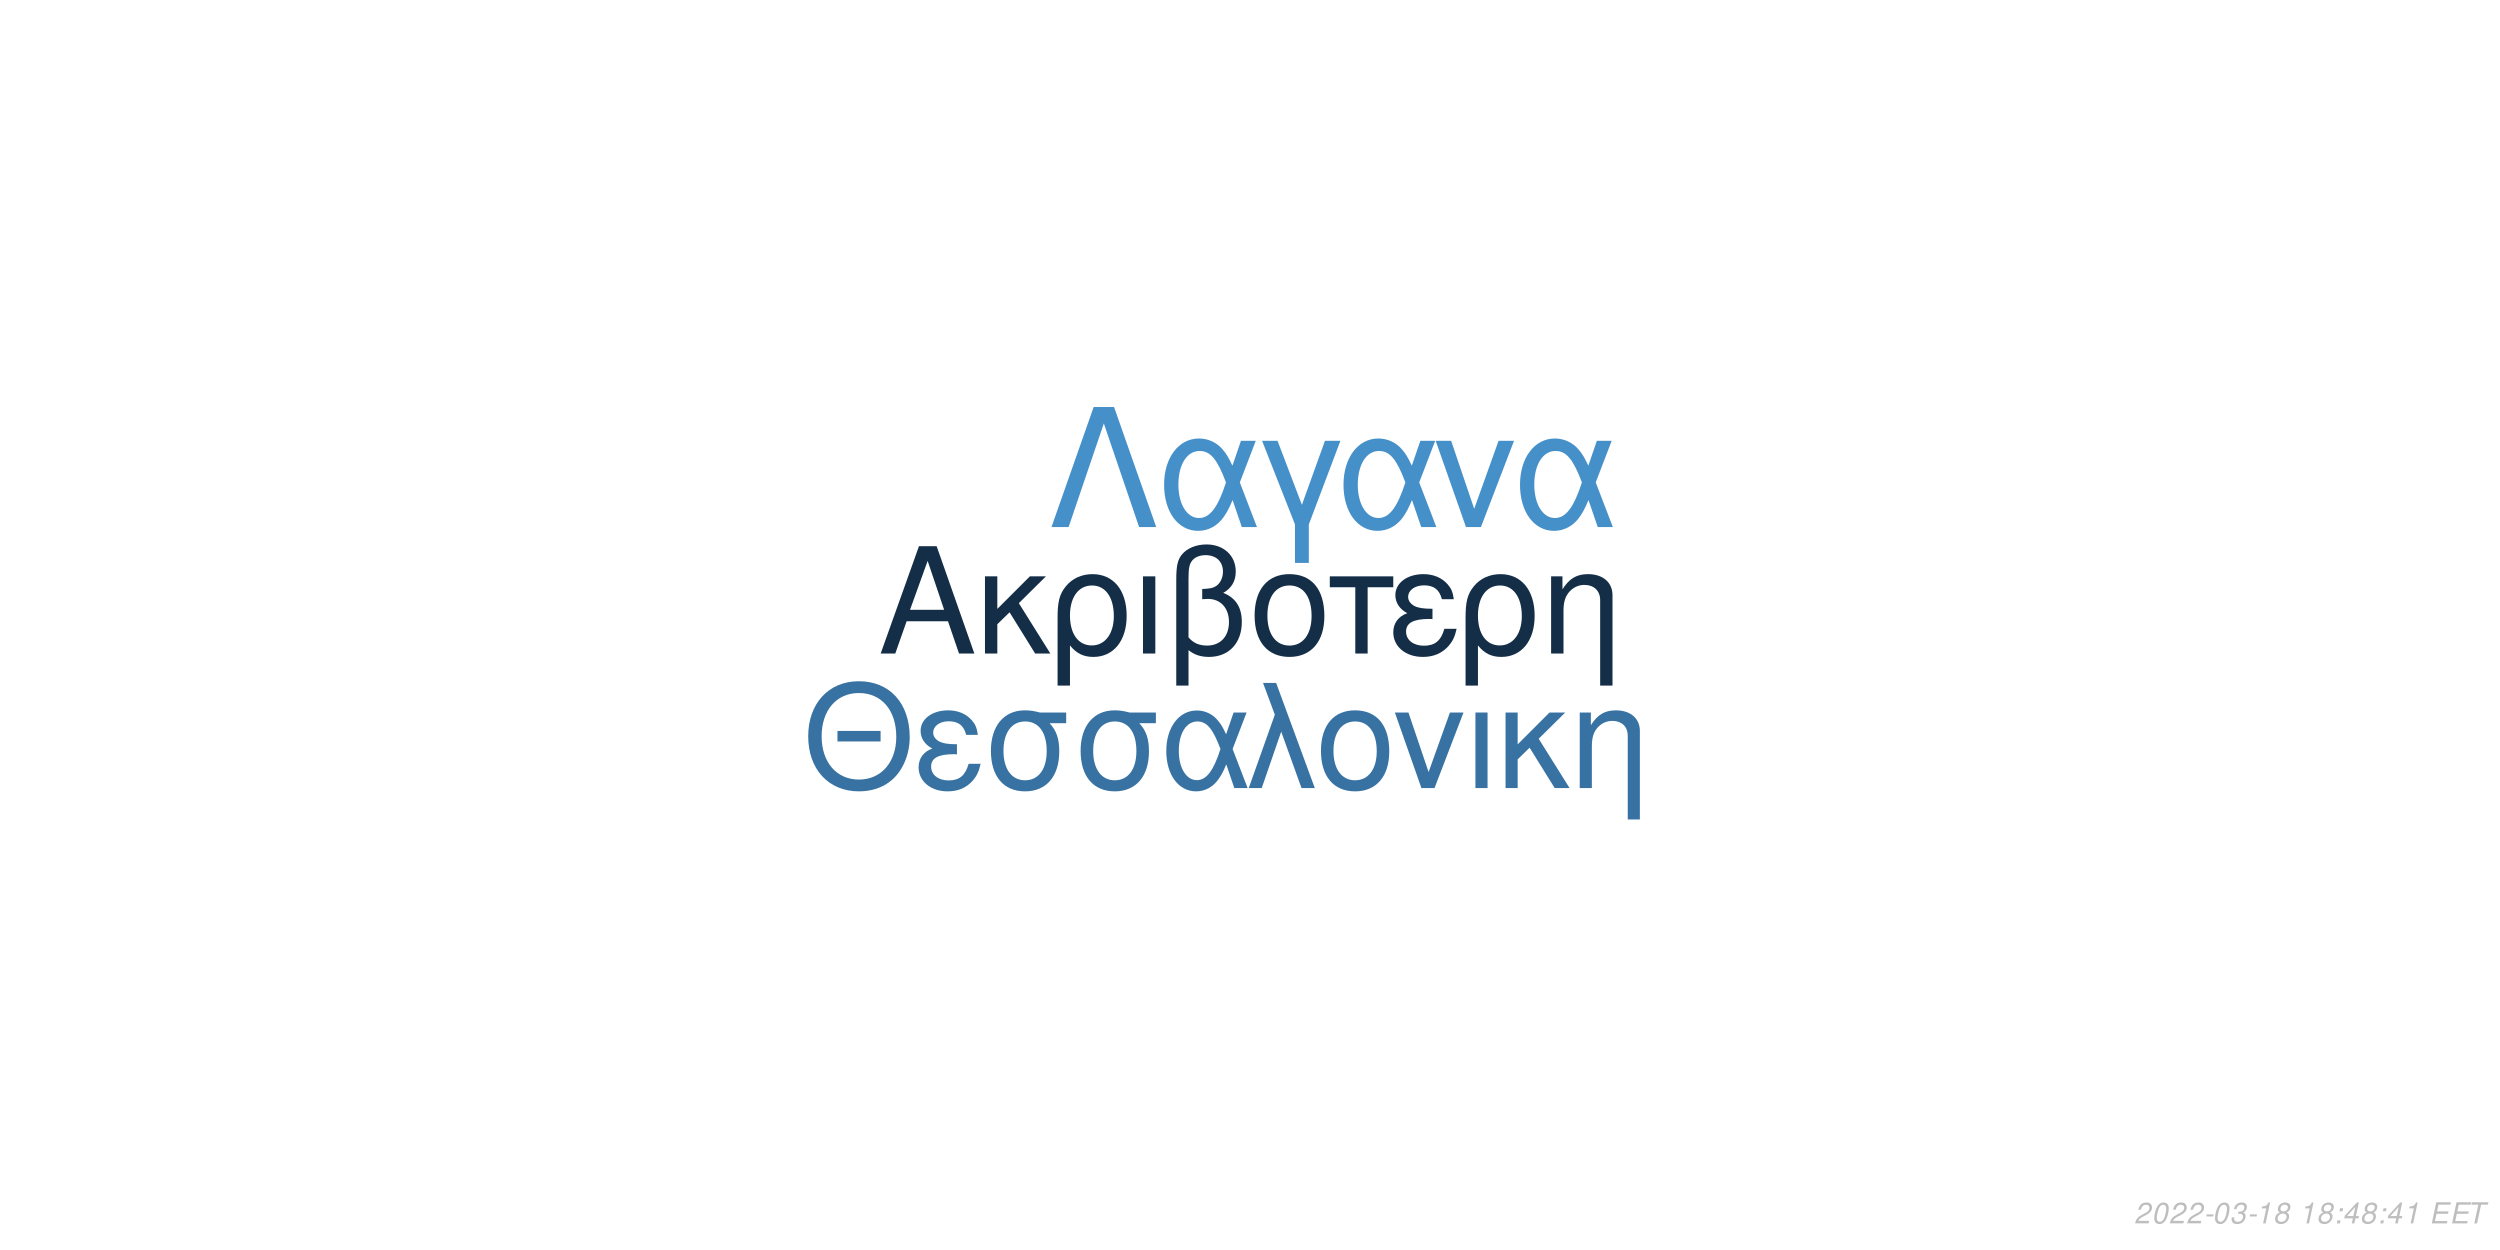
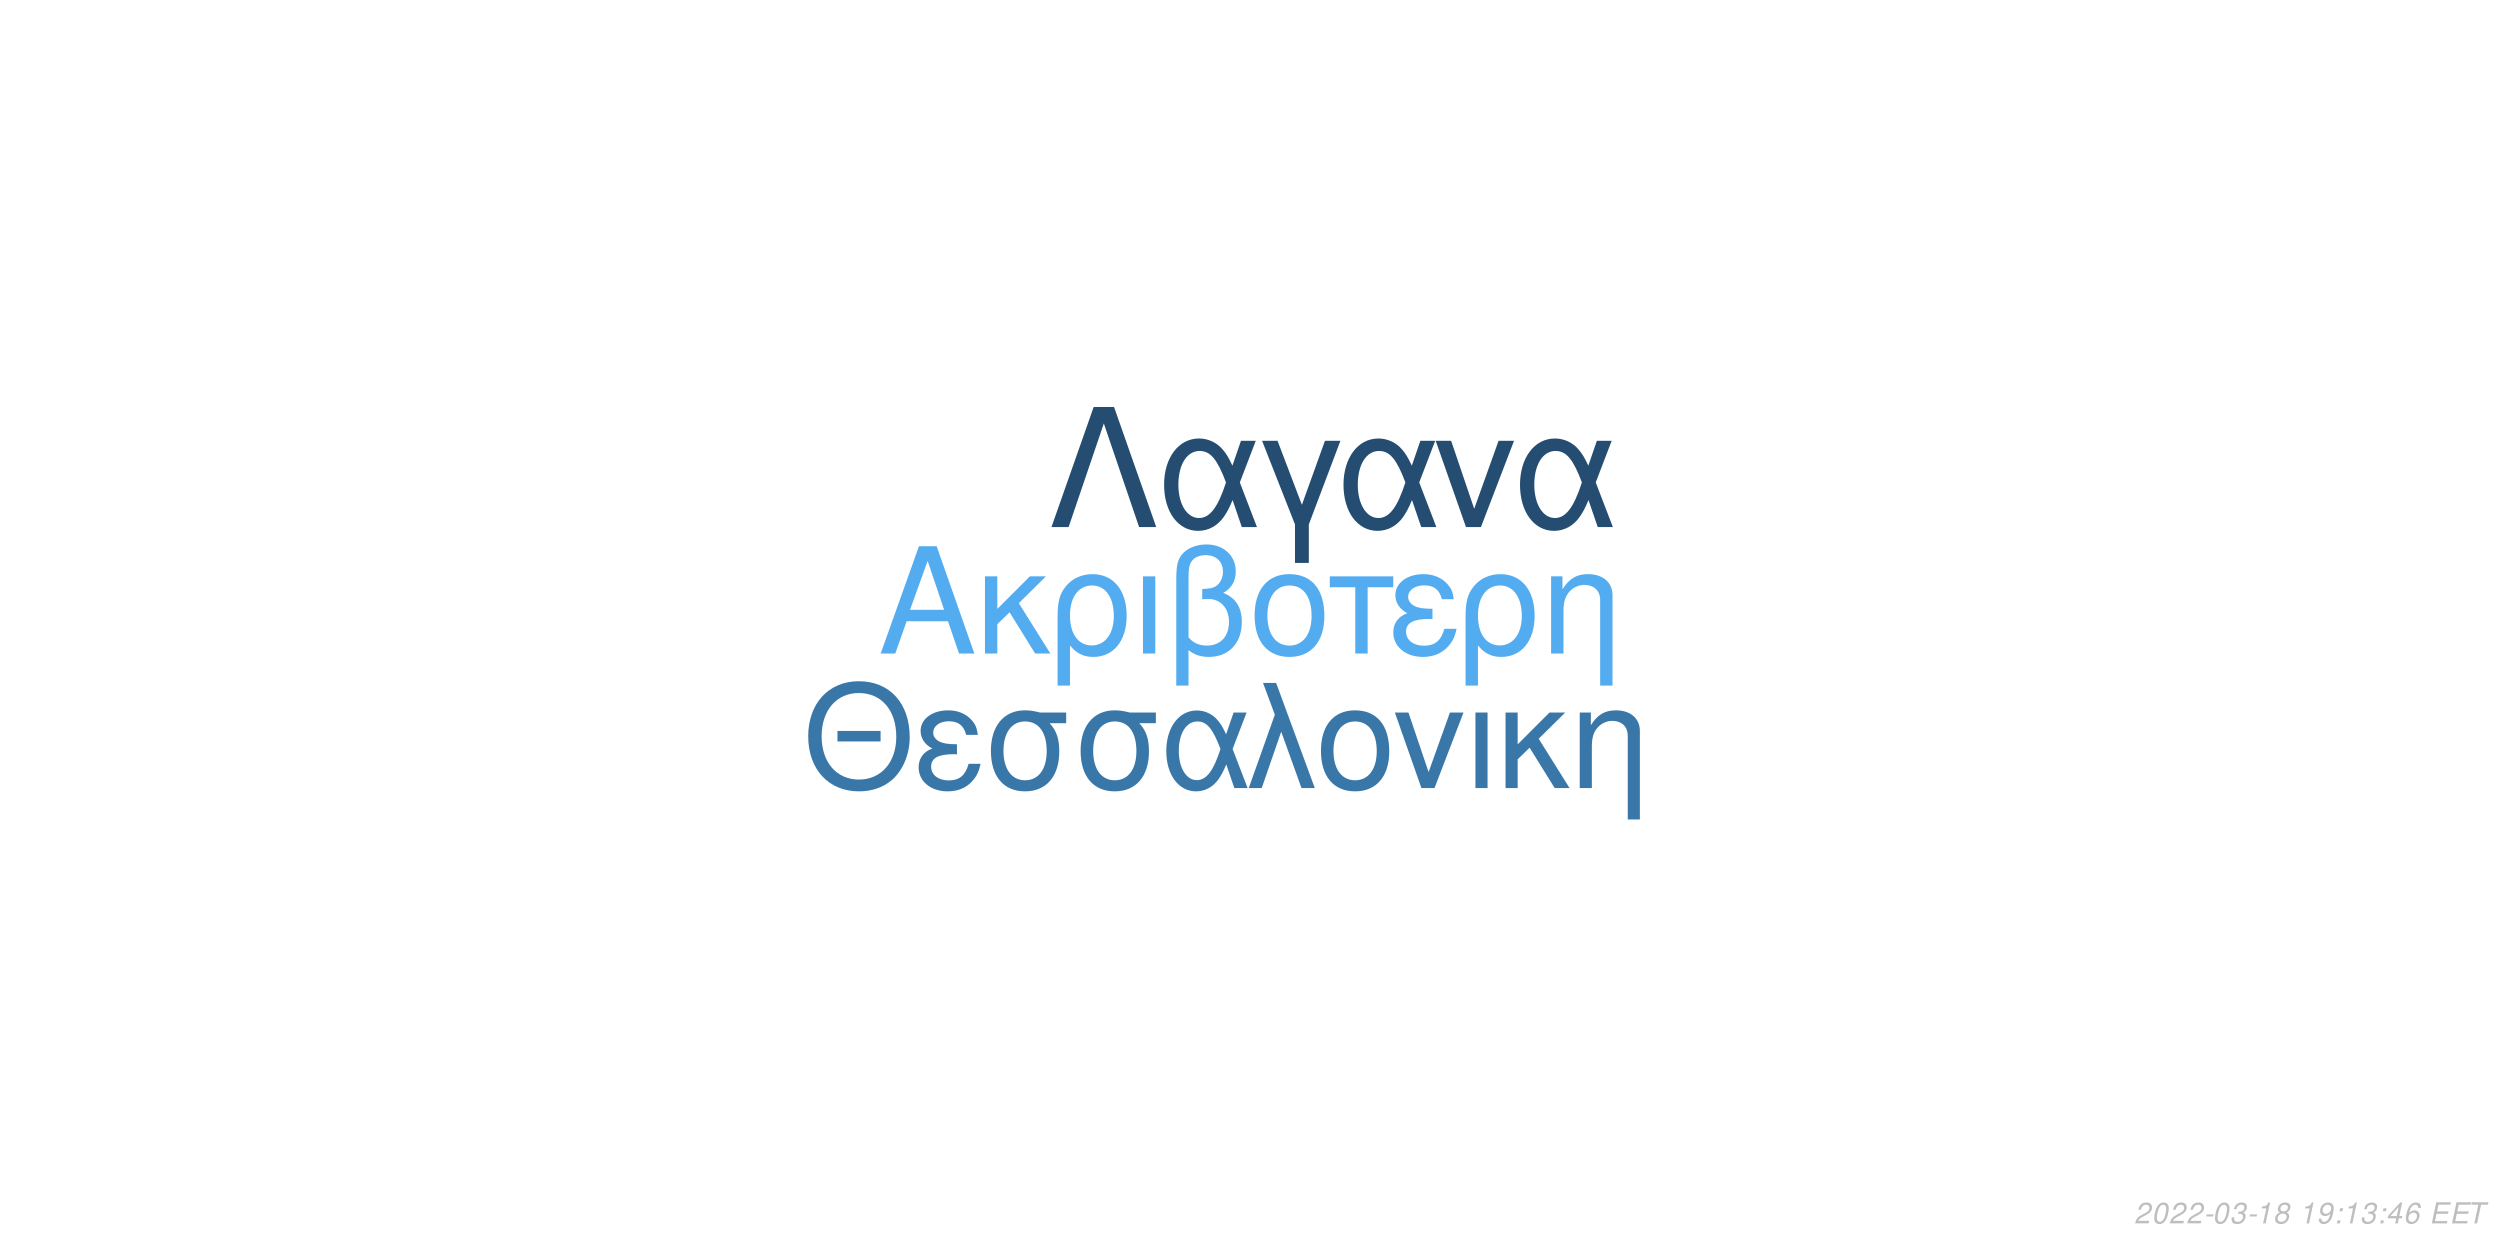
<svg xmlns="http://www.w3.org/2000/svg" xmlns:xlink="http://www.w3.org/1999/xlink" width="864pt" height="432pt" viewBox="0 0 864 432" version="1.1">
  <defs>
    <g>
      <symbol overflow="visible" id="glyph0-0">
        <path style="stroke:none;" d="" />
      </symbol>
      <symbol overflow="visible" id="glyph0-1">
        <path style="stroke:none;" d="M 24.125 -11.141 L 27.938 0 L 33.234 0 L 20.203 -37.094 L 14.094 -37.094 L 0.859 0 L 5.906 0 L 9.828 -11.141 Z M 22.797 -15.109 L 11 -15.109 L 17.094 -32.016 Z M 22.797 -15.109 " />
      </symbol>
      <symbol overflow="visible" id="glyph0-2">
        <path style="stroke:none;" d="M 7.172 -15.422 L 7.172 -26.672 L 2.906 -26.672 L 2.906 0 L 7.172 0 L 7.172 -10.125 L 11.406 -14.25 L 20.25 0 L 25.5 0 L 14.609 -17.406 L 23.969 -26.672 L 18.422 -26.672 Z M 7.172 -15.422 " />
      </symbol>
      <symbol overflow="visible" id="glyph0-3">
        <path style="stroke:none;" d="M 3 11.094 L 7.281 11.094 L 7.281 -2.797 C 9.516 -0.047 11.953 1.172 15.375 1.172 C 22.344 1.172 26.875 -4.422 26.875 -13.031 C 26.875 -21.891 22.297 -27.438 15.062 -27.438 C 11.297 -27.438 7.984 -25.906 5.797 -23.156 C 3.672 -20.516 3 -17.969 3 -12.359 Z M 14.906 -23.516 C 19.547 -23.516 22.438 -19.438 22.438 -12.922 C 22.438 -6.812 19.391 -2.797 14.812 -2.797 C 10.172 -2.797 7.281 -6.766 7.281 -13.125 C 7.281 -19.484 10.234 -23.516 14.906 -23.516 Z M 14.906 -23.516 " />
      </symbol>
      <symbol overflow="visible" id="glyph0-4">
        <path style="stroke:none;" d="M 3.516 0 L 7.781 0 L 7.781 -26.672 L 3.516 -26.672 Z M 3.516 0 " />
      </symbol>
      <symbol overflow="visible" id="glyph0-5">
        <path style="stroke:none;" d="M 4.016 11.094 L 8.25 11.094 L 8.25 -1.172 C 10.172 0.406 12.422 1.172 15.312 1.172 C 22.188 1.172 26.672 -3.609 26.672 -10.891 C 26.672 -15.984 24.578 -19.234 20.25 -20.969 C 23.109 -22.547 24.578 -25.031 24.578 -28.344 C 24.578 -33.844 20.406 -37.703 14.453 -37.703 C 10.938 -37.703 7.734 -36.391 6 -34.25 C 4.484 -32.422 4.016 -30.328 4.016 -25.391 Z M 8.25 -25.656 C 8.25 -29.359 8.5 -30.844 9.469 -32.062 C 10.375 -33.281 12.156 -34 14.094 -34 C 17.812 -34 20.156 -31.812 20.156 -28.297 C 20.156 -25.953 18.984 -23.812 17.297 -23.047 C 16.281 -22.547 15.469 -22.438 12.984 -22.297 L 12.984 -18.781 C 13.734 -18.828 14.344 -18.875 14.969 -18.875 C 19.344 -18.875 22.234 -15.719 22.234 -10.891 C 22.234 -5.906 19.281 -2.75 14.656 -2.75 C 11.953 -2.75 9.922 -3.609 8.25 -5.594 Z M 8.25 -25.656 " />
      </symbol>
      <symbol overflow="visible" id="glyph0-6">
        <path style="stroke:none;" d="M 14.094 -27.438 C 6.562 -27.438 2.094 -22.094 2.094 -13.125 C 2.094 -4.125 6.562 1.172 14.141 1.172 C 21.672 1.172 26.203 -4.172 26.203 -12.922 C 26.203 -22.188 21.828 -27.438 14.094 -27.438 Z M 14.141 -23.516 C 18.938 -23.516 21.781 -19.594 21.781 -12.984 C 21.781 -6.672 18.828 -2.75 14.141 -2.75 C 9.422 -2.75 6.516 -6.672 6.516 -13.125 C 6.516 -19.594 9.422 -23.516 14.141 -23.516 Z M 14.141 -23.516 " />
      </symbol>
      <symbol overflow="visible" id="glyph0-7">
        <path style="stroke:none;" d="M 7.891 0 L 12.156 0 L 12.156 -22.906 L 21.016 -22.906 L 21.016 -26.672 L -0.922 -26.672 L -0.922 -22.906 L 7.891 -22.906 Z M 7.891 0 " />
      </symbol>
      <symbol overflow="visible" id="glyph0-8">
        <path style="stroke:none;" d="M 14.562 -15.469 C 11.344 -15.469 9.562 -15.781 8.297 -16.438 C 6.922 -17.203 6.156 -18.328 6.156 -19.547 C 6.156 -21.891 8.453 -23.562 11.656 -23.562 C 15.062 -23.562 16.953 -22.094 17.812 -18.781 L 21.938 -18.781 C 21.578 -21.266 21.062 -22.5 19.797 -23.922 C 17.812 -26.203 14.906 -27.438 11.453 -27.438 C 5.797 -27.438 1.734 -24.375 1.734 -20.203 C 1.734 -17.609 3.156 -15.375 5.859 -13.938 C 2.797 -12.875 1.016 -10.484 1.016 -7.328 C 1.016 -2.391 5.297 1.172 11.25 1.172 C 14.969 1.172 17.906 -0.109 20.156 -2.641 C 21.578 -4.328 22.297 -5.797 22.906 -8.547 L 18.672 -8.547 C 17.5 -4.422 15.422 -2.703 11.609 -2.703 C 7.938 -2.703 5.438 -4.688 5.438 -7.578 C 5.438 -10.578 7.938 -11.953 13.484 -11.953 C 13.641 -11.953 14.094 -11.953 14.562 -11.906 Z M 14.562 -15.469 " />
      </symbol>
      <symbol overflow="visible" id="glyph0-9">
        <path style="stroke:none;" d="M 3.562 -26.672 L 3.562 0 L 7.844 0 L 7.844 -14.703 C 7.844 -17.906 8.5 -19.891 10.031 -21.531 C 11.406 -22.953 13.188 -23.719 15.062 -23.719 C 18.375 -23.719 20.516 -21.672 20.516 -18.469 L 20.516 11.094 L 24.781 11.094 L 24.781 -20.156 C 24.781 -24.578 21.469 -27.438 16.328 -27.438 C 12.359 -27.438 9.828 -25.906 7.484 -22.188 L 7.484 -26.672 Z M 3.562 -26.672 " />
      </symbol>
      <symbol overflow="visible" id="glyph1-0">
        <path style="stroke:none;" d="" />
      </symbol>
      <symbol overflow="visible" id="glyph1-1">
        <path style="stroke:none;" d="M 26.859 -19.734 L 11.953 -19.734 L 11.953 -16.094 L 26.859 -16.094 Z M 19.328 -36.922 C 8.922 -36.922 1.844 -29.25 1.844 -17.891 C 1.844 -6.484 8.875 1.141 19.391 1.141 C 23.812 1.141 27.703 -0.203 30.641 -2.688 C 34.578 -6.031 36.922 -11.656 36.922 -17.594 C 36.922 -29.297 30 -36.922 19.328 -36.922 Z M 19.328 -32.844 C 27.203 -32.844 32.281 -26.906 32.281 -17.688 C 32.281 -8.922 27.062 -2.938 19.391 -2.938 C 11.609 -2.938 6.484 -8.922 6.484 -17.891 C 6.484 -26.859 11.609 -32.844 19.328 -32.844 Z M 19.328 -32.844 " />
      </symbol>
      <symbol overflow="visible" id="glyph1-2">
        <path style="stroke:none;" d="M 14.25 -15.141 C 11.109 -15.141 9.375 -15.453 8.125 -16.094 C 6.781 -16.844 6.031 -17.938 6.031 -19.141 C 6.031 -21.422 8.266 -23.078 11.406 -23.078 C 14.75 -23.078 16.594 -21.625 17.438 -18.391 L 21.469 -18.391 C 21.125 -20.828 20.625 -22.031 19.391 -23.422 C 17.438 -25.656 14.594 -26.859 11.219 -26.859 C 5.688 -26.859 1.688 -23.875 1.688 -19.781 C 1.688 -17.234 3.094 -15.047 5.734 -13.656 C 2.734 -12.609 1 -10.266 1 -7.172 C 1 -2.344 5.188 1.141 11.016 1.141 C 14.656 1.141 17.547 -0.094 19.734 -2.594 C 21.125 -4.234 21.828 -5.688 22.422 -8.375 L 18.281 -8.375 C 17.141 -4.328 15.094 -2.641 11.359 -2.641 C 7.766 -2.641 5.328 -4.578 5.328 -7.422 C 5.328 -10.359 7.766 -11.703 13.203 -11.703 C 13.359 -11.703 13.797 -11.703 14.25 -11.656 Z M 14.25 -15.141 " />
      </symbol>
      <symbol overflow="visible" id="glyph1-3">
        <path style="stroke:none;" d="M 29 -26.109 L 19.938 -26.109 C 17.594 -26.703 16.438 -26.859 14.703 -26.859 C 7.469 -26.859 2.984 -21.469 2.984 -12.859 C 2.984 -4.031 7.375 1.141 14.797 1.141 C 22.172 1.141 26.609 -4.078 26.609 -12.656 C 26.609 -17.047 25.656 -19.828 23.266 -22.422 L 29 -22.422 Z M 14.797 -23.016 C 19.531 -23.016 22.266 -19.234 22.266 -12.75 C 22.266 -6.531 19.438 -2.688 14.797 -2.688 C 10.172 -2.688 7.328 -6.531 7.328 -12.859 C 7.328 -19.188 10.172 -23.016 14.797 -23.016 Z M 14.797 -23.016 " />
      </symbol>
      <symbol overflow="visible" id="glyph1-4">
        <path style="stroke:none;" d="M 29.344 -26.109 L 24.859 -26.109 L 22.266 -18.578 C 21.125 -21.031 20.484 -22.125 19.328 -23.469 C 17.547 -25.609 14.906 -26.812 12.156 -26.812 C 5.984 -26.812 1.594 -20.984 1.594 -12.812 C 1.594 -4.578 5.828 1.141 11.906 1.141 C 14.953 1.141 17.734 -0.344 19.625 -3.047 C 20.672 -4.531 21.281 -5.688 22.328 -8.172 L 25.109 0 L 29.703 0 L 24.516 -13.5 Z M 20.328 -13.5 C 17.891 -5.922 15.453 -2.734 12.156 -2.734 C 8.516 -2.734 5.922 -6.922 5.922 -12.812 C 5.922 -18.938 8.516 -23.016 12.359 -23.016 C 15.594 -23.016 17.688 -20.531 20.328 -13.5 Z M 20.328 -13.5 " />
      </symbol>
      <symbol overflow="visible" id="glyph1-5">
        <path style="stroke:none;" d="M 1.094 0 L 5.578 0 L 12.312 -19.484 L 19.328 0 L 23.922 0 L 10.562 -36.328 L 6.031 -36.328 L 10.109 -25.359 Z M 1.094 0 " />
      </symbol>
      <symbol overflow="visible" id="glyph1-6">
        <path style="stroke:none;" d="M 13.797 -26.859 C 6.422 -26.859 2.047 -21.625 2.047 -12.859 C 2.047 -4.031 6.422 1.141 13.859 1.141 C 21.234 1.141 25.656 -4.078 25.656 -12.656 C 25.656 -21.719 21.375 -26.859 13.797 -26.859 Z M 13.859 -23.016 C 18.531 -23.016 21.328 -19.188 21.328 -12.703 C 21.328 -6.531 18.438 -2.688 13.859 -2.688 C 9.219 -2.688 6.375 -6.531 6.375 -12.859 C 6.375 -19.188 9.219 -23.016 13.859 -23.016 Z M 13.859 -23.016 " />
      </symbol>
      <symbol overflow="visible" id="glyph1-7">
        <path style="stroke:none;" d="M 14.297 0 L 24.312 -26.109 L 19.625 -26.109 L 12.25 -5.531 L 5.281 -26.109 L 0.594 -26.109 L 9.766 0 Z M 14.297 0 " />
      </symbol>
      <symbol overflow="visible" id="glyph1-8">
        <path style="stroke:none;" d="M 3.438 0 L 7.625 0 L 7.625 -26.109 L 3.438 -26.109 Z M 3.438 0 " />
      </symbol>
      <symbol overflow="visible" id="glyph1-9">
        <path style="stroke:none;" d="M 7.031 -15.094 L 7.031 -26.109 L 2.844 -26.109 L 2.844 0 L 7.031 0 L 7.031 -9.922 L 11.156 -13.953 L 19.828 0 L 24.969 0 L 14.297 -17.047 L 23.469 -26.109 L 18.031 -26.109 Z M 7.031 -15.094 " />
      </symbol>
      <symbol overflow="visible" id="glyph1-10">
        <path style="stroke:none;" d="M 3.484 -26.109 L 3.484 0 L 7.672 0 L 7.672 -14.406 C 7.672 -17.547 8.328 -19.484 9.812 -21.078 C 11.156 -22.469 12.906 -23.219 14.75 -23.219 C 17.984 -23.219 20.078 -21.234 20.078 -18.094 L 20.078 10.859 L 24.266 10.859 L 24.266 -19.734 C 24.266 -24.062 21.031 -26.859 16 -26.859 C 12.109 -26.859 9.609 -25.359 7.328 -21.719 L 7.328 -26.109 Z M 3.484 -26.109 " />
      </symbol>
      <symbol overflow="visible" id="glyph2-0">
        <path style="stroke:none;" d="" />
      </symbol>
      <symbol overflow="visible" id="glyph2-1">
        <path style="stroke:none;" d="M 22.531 -41.484 L 15.484 -41.484 L 0.906 0 L 6.828 0 L 19 -35.797 L 31.188 0 L 37.109 0 Z M 22.531 -41.484 " />
      </symbol>
      <symbol overflow="visible" id="glyph2-2">
        <path style="stroke:none;" d="M 33.516 -29.812 L 28.391 -29.812 L 25.438 -21.219 C 24.125 -24.016 23.391 -25.266 22.078 -26.797 C 20.031 -29.25 17.016 -30.609 13.891 -30.609 C 6.828 -30.609 1.828 -23.953 1.828 -14.625 C 1.828 -5.234 6.656 1.312 13.594 1.312 C 17.078 1.312 20.266 -0.391 22.422 -3.469 C 23.609 -5.172 24.297 -6.484 25.5 -9.328 L 28.688 0 L 33.922 0 L 28 -15.422 Z M 23.219 -15.422 C 20.422 -6.766 17.641 -3.125 13.891 -3.125 C 9.734 -3.125 6.766 -7.906 6.766 -14.625 C 6.766 -21.625 9.734 -26.297 14.109 -26.297 C 17.812 -26.297 20.203 -23.453 23.219 -15.422 Z M 23.219 -15.422 " />
      </symbol>
      <symbol overflow="visible" id="glyph2-3">
        <path style="stroke:none;" d="M 12.062 12.406 L 16.844 12.406 L 16.844 -0.906 L 27.766 -29.812 L 22.422 -29.812 L 14.453 -7.688 L 6.031 -29.812 L 0.688 -29.812 L 12.062 -0.906 Z M 12.062 12.406 " />
      </symbol>
      <symbol overflow="visible" id="glyph2-4">
        <path style="stroke:none;" d="M 16.328 0 L 27.766 -29.812 L 22.422 -29.812 L 14 -6.312 L 6.031 -29.812 L 0.688 -29.812 L 11.156 0 Z M 16.328 0 " />
      </symbol>
      <symbol overflow="visible" id="glyph3-0">
        <path style="stroke:none;" d="" />
      </symbol>
      <symbol overflow="visible" id="glyph3-1">
        <path style="stroke:none;" d="M 5.234 -0.875 L 1.469 -0.875 C 1.641 -1.375 2.203 -1.891 3.109 -2.344 L 4.234 -2.938 C 5.562 -3.625 6.219 -4.469 6.219 -5.484 C 6.219 -5.938 6.062 -6.359 5.797 -6.656 C 5.469 -7.047 4.984 -7.234 4.312 -7.234 C 2.766 -7.234 1.891 -6.453 1.484 -4.734 L 2.375 -4.734 C 2.484 -5.188 2.609 -5.484 2.797 -5.75 C 3.094 -6.203 3.609 -6.453 4.188 -6.453 C 4.891 -6.453 5.344 -6.031 5.344 -5.375 C 5.344 -4.703 4.859 -4.094 4.016 -3.656 L 2.984 -3.125 C 1.234 -2.188 0.797 -1.656 0.344 -0.016 L 5.047 -0.016 Z M 5.234 -0.875 " />
      </symbol>
      <symbol overflow="visible" id="glyph3-2">
        <path style="stroke:none;" d="M 4.203 -7.234 C 3.375 -7.234 2.688 -6.812 2.125 -5.984 C 1.484 -5.047 0.984 -3.188 0.984 -1.734 C 0.984 -1.109 1.172 -0.562 1.484 -0.266 C 1.797 0.047 2.281 0.234 2.766 0.234 C 3.625 0.234 4.281 -0.156 4.859 -1.016 C 5.516 -1.953 6 -3.797 6 -5.266 C 6 -6.5 5.328 -7.234 4.203 -7.234 Z M 4.094 -6.453 C 4.734 -6.453 5.125 -5.984 5.125 -5.156 C 5.125 -4.203 4.781 -2.625 4.406 -1.812 C 3.984 -0.938 3.516 -0.547 2.875 -0.547 C 2.25 -0.547 1.875 -1.031 1.875 -1.828 C 1.875 -2.797 2.203 -4.344 2.594 -5.203 C 2.984 -6.047 3.453 -6.453 4.094 -6.453 Z M 4.094 -6.453 " />
      </symbol>
      <symbol overflow="visible" id="glyph3-3">
        <path style="stroke:none;" d="M 3.516 -3.125 L 1.125 -3.125 L 0.969 -2.406 L 3.359 -2.406 Z M 3.516 -3.125 " />
      </symbol>
      <symbol overflow="visible" id="glyph3-4">
        <path style="stroke:none;" d="M 2.922 -3.312 C 3.125 -3.344 3.234 -3.344 3.375 -3.344 C 4.203 -3.344 4.688 -3 4.688 -2.406 C 4.688 -1.312 3.906 -0.547 2.781 -0.547 C 2.047 -0.547 1.594 -0.938 1.594 -1.562 C 1.594 -1.719 1.609 -1.844 1.656 -2.094 L 0.766 -2.094 C 0.734 -1.797 0.719 -1.641 0.719 -1.469 C 0.719 -0.375 1.406 0.234 2.641 0.234 C 3.547 0.234 4.297 -0.078 4.812 -0.656 C 5.266 -1.156 5.562 -1.875 5.562 -2.547 C 5.562 -3.125 5.344 -3.453 4.797 -3.734 C 5.641 -4.234 6.016 -4.844 6.016 -5.734 C 6.016 -6.656 5.312 -7.234 4.203 -7.234 C 3.375 -7.234 2.672 -6.938 2.188 -6.375 C 1.891 -6.031 1.703 -5.641 1.516 -4.906 L 2.391 -4.906 C 2.5 -5.359 2.594 -5.594 2.734 -5.812 C 3.047 -6.234 3.516 -6.453 4.078 -6.453 C 4.734 -6.453 5.141 -6.125 5.141 -5.578 C 5.141 -5.188 5.016 -4.797 4.797 -4.547 C 4.516 -4.234 4 -4.062 3.266 -4.062 L 3.078 -4.062 Z M 2.922 -3.312 " />
      </symbol>
      <symbol overflow="visible" id="glyph3-5">
        <path style="stroke:none;" d="M 3.703 -5.188 L 2.594 0 L 3.469 0 L 5.016 -7.234 L 4.438 -7.234 C 3.906 -6.156 3.688 -6.016 2.234 -5.812 L 2.109 -5.188 Z M 3.703 -5.188 " />
      </symbol>
      <symbol overflow="visible" id="glyph3-6">
        <path style="stroke:none;" d="M 4.766 -3.797 C 5.078 -3.969 5.234 -4.078 5.438 -4.234 C 5.812 -4.594 6.062 -5.172 6.062 -5.734 C 6.062 -6.625 5.344 -7.234 4.266 -7.234 C 2.812 -7.234 1.703 -6.219 1.703 -4.875 C 1.703 -4.406 1.875 -4.125 2.359 -3.812 C 1.297 -3.312 0.75 -2.516 0.75 -1.469 C 0.75 -0.438 1.547 0.234 2.812 0.234 C 3.656 0.234 4.359 -0.094 4.938 -0.734 C 5.359 -1.234 5.609 -1.859 5.609 -2.438 C 5.609 -3.047 5.312 -3.516 4.766 -3.797 Z M 4.109 -6.453 C 4.797 -6.453 5.188 -6.125 5.188 -5.578 C 5.188 -5.266 5.062 -4.922 4.859 -4.672 C 4.562 -4.312 4.188 -4.156 3.656 -4.156 C 2.984 -4.156 2.594 -4.453 2.594 -4.984 C 2.594 -5.859 3.203 -6.453 4.109 -6.453 Z M 3.453 -3.406 C 4.234 -3.406 4.734 -2.984 4.734 -2.312 C 4.734 -1.312 3.922 -0.547 2.875 -0.547 C 2.125 -0.547 1.625 -0.969 1.625 -1.625 C 1.625 -2.609 2.438 -3.406 3.453 -3.406 Z M 3.453 -3.406 " />
      </symbol>
      <symbol overflow="visible" id="glyph3-7">
        <path style="stroke:none;" d="" />
      </symbol>
      <symbol overflow="visible" id="glyph3-8">
+         <path style="stroke:none;" d="M 0.844 -1.656 C 0.844 -1.547 0.844 -1.438 0.844 -1.375 C 0.844 -0.406 1.531 0.234 2.578 0.234 C 3.203 0.234 3.766 0.016 4.297 -0.438 C 4.938 -1 5.312 -1.656 5.594 -2.719 C 5.844 -3.672 6.016 -4.766 6.016 -5.375 C 6.016 -5.844 5.844 -6.328 5.547 -6.656 C 5.203 -7.031 4.703 -7.234 4.062 -7.234 C 2.516 -7.234 1.297 -5.938 1.297 -4.266 C 1.297 -3.203 1.984 -2.547 3.047 -2.547 C 3.484 -2.547 3.953 -2.672 4.281 -2.891 C 4.406 -2.984 4.547 -3.078 4.828 -3.344 C 4.438 -1.484 3.703 -0.547 2.703 -0.547 C 2.109 -0.547 1.719 -0.938 1.719 -1.547 L 1.719 -1.656 Z M 3.953 -6.453 C 4.625 -6.453 5.141 -5.953 5.141 -5.281 C 5.141 -4.188 4.312 -3.312 3.297 -3.312 C 2.594 -3.312 2.172 -3.734 2.172 -4.453 C 2.172 -5.562 2.984 -6.453 3.953 -6.453 Z M 3.953 -6.453 " />
+       </symbol>
+       <symbol overflow="visible" id="glyph3-9">
        <path style="stroke:none;" d="M 2.359 -1.031 L 1.312 -1.031 L 1.094 0 L 2.141 0 Z M 3.266 -5.234 L 2.219 -5.234 L 2 -4.203 L 3.047 -4.203 Z M 3.266 -5.234 " />
      </symbol>
-       <symbol overflow="visible" id="glyph3-9">
+       <symbol overflow="visible" id="glyph3-10">
        <path style="stroke:none;" d="M 3.625 -1.75 L 3.266 0 L 4.141 0 L 4.516 -1.75 L 5.562 -1.75 L 5.734 -2.531 L 4.688 -2.531 L 5.688 -7.234 L 5.016 -7.234 L 0.844 -2.672 L 0.641 -1.75 Z M 3.797 -2.531 L 1.594 -2.531 L 4.469 -5.703 Z M 3.797 -2.531 " />
      </symbol>
-       <symbol overflow="visible" id="glyph3-10">
+       <symbol overflow="visible" id="glyph3-11">
+         <path style="stroke:none;" d="M 6.125 -5.344 L 6.141 -5.625 C 6.141 -6.609 5.453 -7.234 4.391 -7.234 C 3.438 -7.234 2.641 -6.719 2.016 -5.703 C 1.422 -4.781 0.938 -2.953 0.938 -1.688 C 0.938 -0.516 1.688 0.234 2.859 0.234 C 3.703 0.234 4.438 -0.156 5 -0.875 C 5.406 -1.422 5.672 -2.156 5.672 -2.766 C 5.672 -3.812 4.969 -4.5 3.906 -4.5 C 3.234 -4.5 2.672 -4.234 2.094 -3.625 C 2.406 -5.375 3.234 -6.453 4.25 -6.453 C 4.703 -6.453 5.062 -6.234 5.172 -5.844 C 5.203 -5.719 5.234 -5.578 5.25 -5.344 Z M 3.656 -3.734 C 4.344 -3.734 4.797 -3.281 4.797 -2.625 C 4.797 -1.469 3.984 -0.547 2.984 -0.547 C 2.297 -0.547 1.812 -1.047 1.812 -1.766 C 1.812 -2.859 2.625 -3.734 3.656 -3.734 Z M 3.656 -3.734 " />
+       </symbol>
+       <symbol overflow="visible" id="glyph3-12">
        <path style="stroke:none;" d="M 2.547 -3.312 L 6.5 -3.312 L 6.688 -4.141 L 2.719 -4.141 L 3.219 -6.469 L 7.344 -6.469 L 7.516 -7.297 L 2.453 -7.297 L 0.906 0 L 6.125 0 L 6.297 -0.812 L 2.016 -0.812 Z M 2.547 -3.312 " />
      </symbol>
-       <symbol overflow="visible" id="glyph3-11">
+       <symbol overflow="visible" id="glyph3-13">
        <path style="stroke:none;" d="M 4.938 -6.469 L 7.312 -6.469 L 7.484 -7.297 L 1.75 -7.297 L 1.578 -6.469 L 3.984 -6.469 L 2.609 0 L 3.547 0 Z M 4.938 -6.469 " />
      </symbol>
    </g>
  </defs>
  <g id="surface1">
    <rect x="0" y="0" width="864" height="432" style="fill:rgb(100%,100%,100%);fill-opacity:1;stroke:none;" />
-     <g style="fill:rgb(7.843%,18.039%,27.843%);fill-opacity:1;">
+     <g style="fill:rgb(32.549%,67.451%,94.118%);fill-opacity:1;">
      <use xlink:href="#glyph0-1" x="303.5" y="225.861" />
      <use xlink:href="#glyph0-2" x="337.5" y="225.861" />
      <use xlink:href="#glyph0-3" x="362.5" y="225.861" />
      <use xlink:href="#glyph0-4" x="391.5" y="225.861" />
      <use xlink:href="#glyph0-5" x="402.5" y="225.861" />
      <use xlink:href="#glyph0-6" x="431.5" y="225.861" />
      <use xlink:href="#glyph0-7" x="460.5" y="225.861" />
      <use xlink:href="#glyph0-8" x="480.5" y="225.861" />
      <use xlink:href="#glyph0-3" x="503.5" y="225.861" />
      <use xlink:href="#glyph0-9" x="532.5" y="225.861" />
    </g>
-     <g style="fill:rgb(21.569%,44.706%,63.529%);fill-opacity:1;">
+     <g style="fill:rgb(22.353%,46.667%,66.275%);fill-opacity:1;">
      <use xlink:href="#glyph1-1" x="277.473" y="272.354" />
      <use xlink:href="#glyph1-2" x="316.473" y="272.354" />
      <use xlink:href="#glyph1-3" x="339.473" y="272.354" />
      <use xlink:href="#glyph1-3" x="370.473" y="272.354" />
      <use xlink:href="#glyph1-4" x="401.473" y="272.354" />
      <use xlink:href="#glyph1-5" x="430.473" y="272.354" />
      <use xlink:href="#glyph1-6" x="454.473" y="272.354" />
      <use xlink:href="#glyph1-7" x="481.473" y="272.354" />
      <use xlink:href="#glyph1-8" x="506.473" y="272.354" />
      <use xlink:href="#glyph1-9" x="517.473" y="272.354" />
      <use xlink:href="#glyph1-10" x="542.473" y="272.354" />
    </g>
-     <g style="fill:rgb(27.451%,56.471%,79.216%);fill-opacity:1;">
+     <g style="fill:rgb(14.118%,30.196%,44.314%);fill-opacity:1;">
      <use xlink:href="#glyph2-1" x="362.484" y="182.152" />
      <use xlink:href="#glyph2-2" x="400.484" y="182.152" />
      <use xlink:href="#glyph2-3" x="435.484" y="182.152" />
      <use xlink:href="#glyph2-2" x="462.484" y="182.152" />
      <use xlink:href="#glyph2-4" x="495.484" y="182.152" />
      <use xlink:href="#glyph2-2" x="523.484" y="182.152" />
    </g>
    <g style="fill:rgb(74.51%,74.51%,74.51%);fill-opacity:1;">
      <use xlink:href="#glyph3-1" x="737.52" y="422.81" />
      <use xlink:href="#glyph3-2" x="743.52" y="422.81" />
      <use xlink:href="#glyph3-1" x="749.52" y="422.81" />
      <use xlink:href="#glyph3-1" x="755.52" y="422.81" />
      <use xlink:href="#glyph3-3" x="761.52" y="422.81" />
      <use xlink:href="#glyph3-2" x="764.52" y="422.81" />
      <use xlink:href="#glyph3-4" x="770.52" y="422.81" />
      <use xlink:href="#glyph3-3" x="776.52" y="422.81" />
      <use xlink:href="#glyph3-5" x="779.52" y="422.81" />
      <use xlink:href="#glyph3-6" x="785.52" y="422.81" />
      <use xlink:href="#glyph3-7" x="791.52" y="422.81" />
      <use xlink:href="#glyph3-5" x="794.52" y="422.81" />
-       <use xlink:href="#glyph3-6" x="800.52" y="422.81" />
-       <use xlink:href="#glyph3-8" x="806.52" y="422.81" />
-       <use xlink:href="#glyph3-9" x="809.52" y="422.81" />
-       <use xlink:href="#glyph3-6" x="815.52" y="422.81" />
-       <use xlink:href="#glyph3-8" x="821.52" y="422.81" />
-       <use xlink:href="#glyph3-9" x="824.52" y="422.81" />
-       <use xlink:href="#glyph3-5" x="830.52" y="422.81" />
+       <use xlink:href="#glyph3-8" x="800.52" y="422.81" />
+       <use xlink:href="#glyph3-9" x="806.52" y="422.81" />
+       <use xlink:href="#glyph3-5" x="809.52" y="422.81" />
+       <use xlink:href="#glyph3-4" x="815.52" y="422.81" />
+       <use xlink:href="#glyph3-9" x="821.52" y="422.81" />
+       <use xlink:href="#glyph3-10" x="824.52" y="422.81" />
+       <use xlink:href="#glyph3-11" x="830.52" y="422.81" />
      <use xlink:href="#glyph3-7" x="836.52" y="422.81" />
-       <use xlink:href="#glyph3-10" x="839.52" y="422.81" />
-       <use xlink:href="#glyph3-10" x="846.52" y="422.81" />
-       <use xlink:href="#glyph3-11" x="852.52" y="422.81" />
+       <use xlink:href="#glyph3-12" x="839.52" y="422.81" />
+       <use xlink:href="#glyph3-12" x="846.52" y="422.81" />
+       <use xlink:href="#glyph3-13" x="852.52" y="422.81" />
    </g>
  </g>
</svg>
